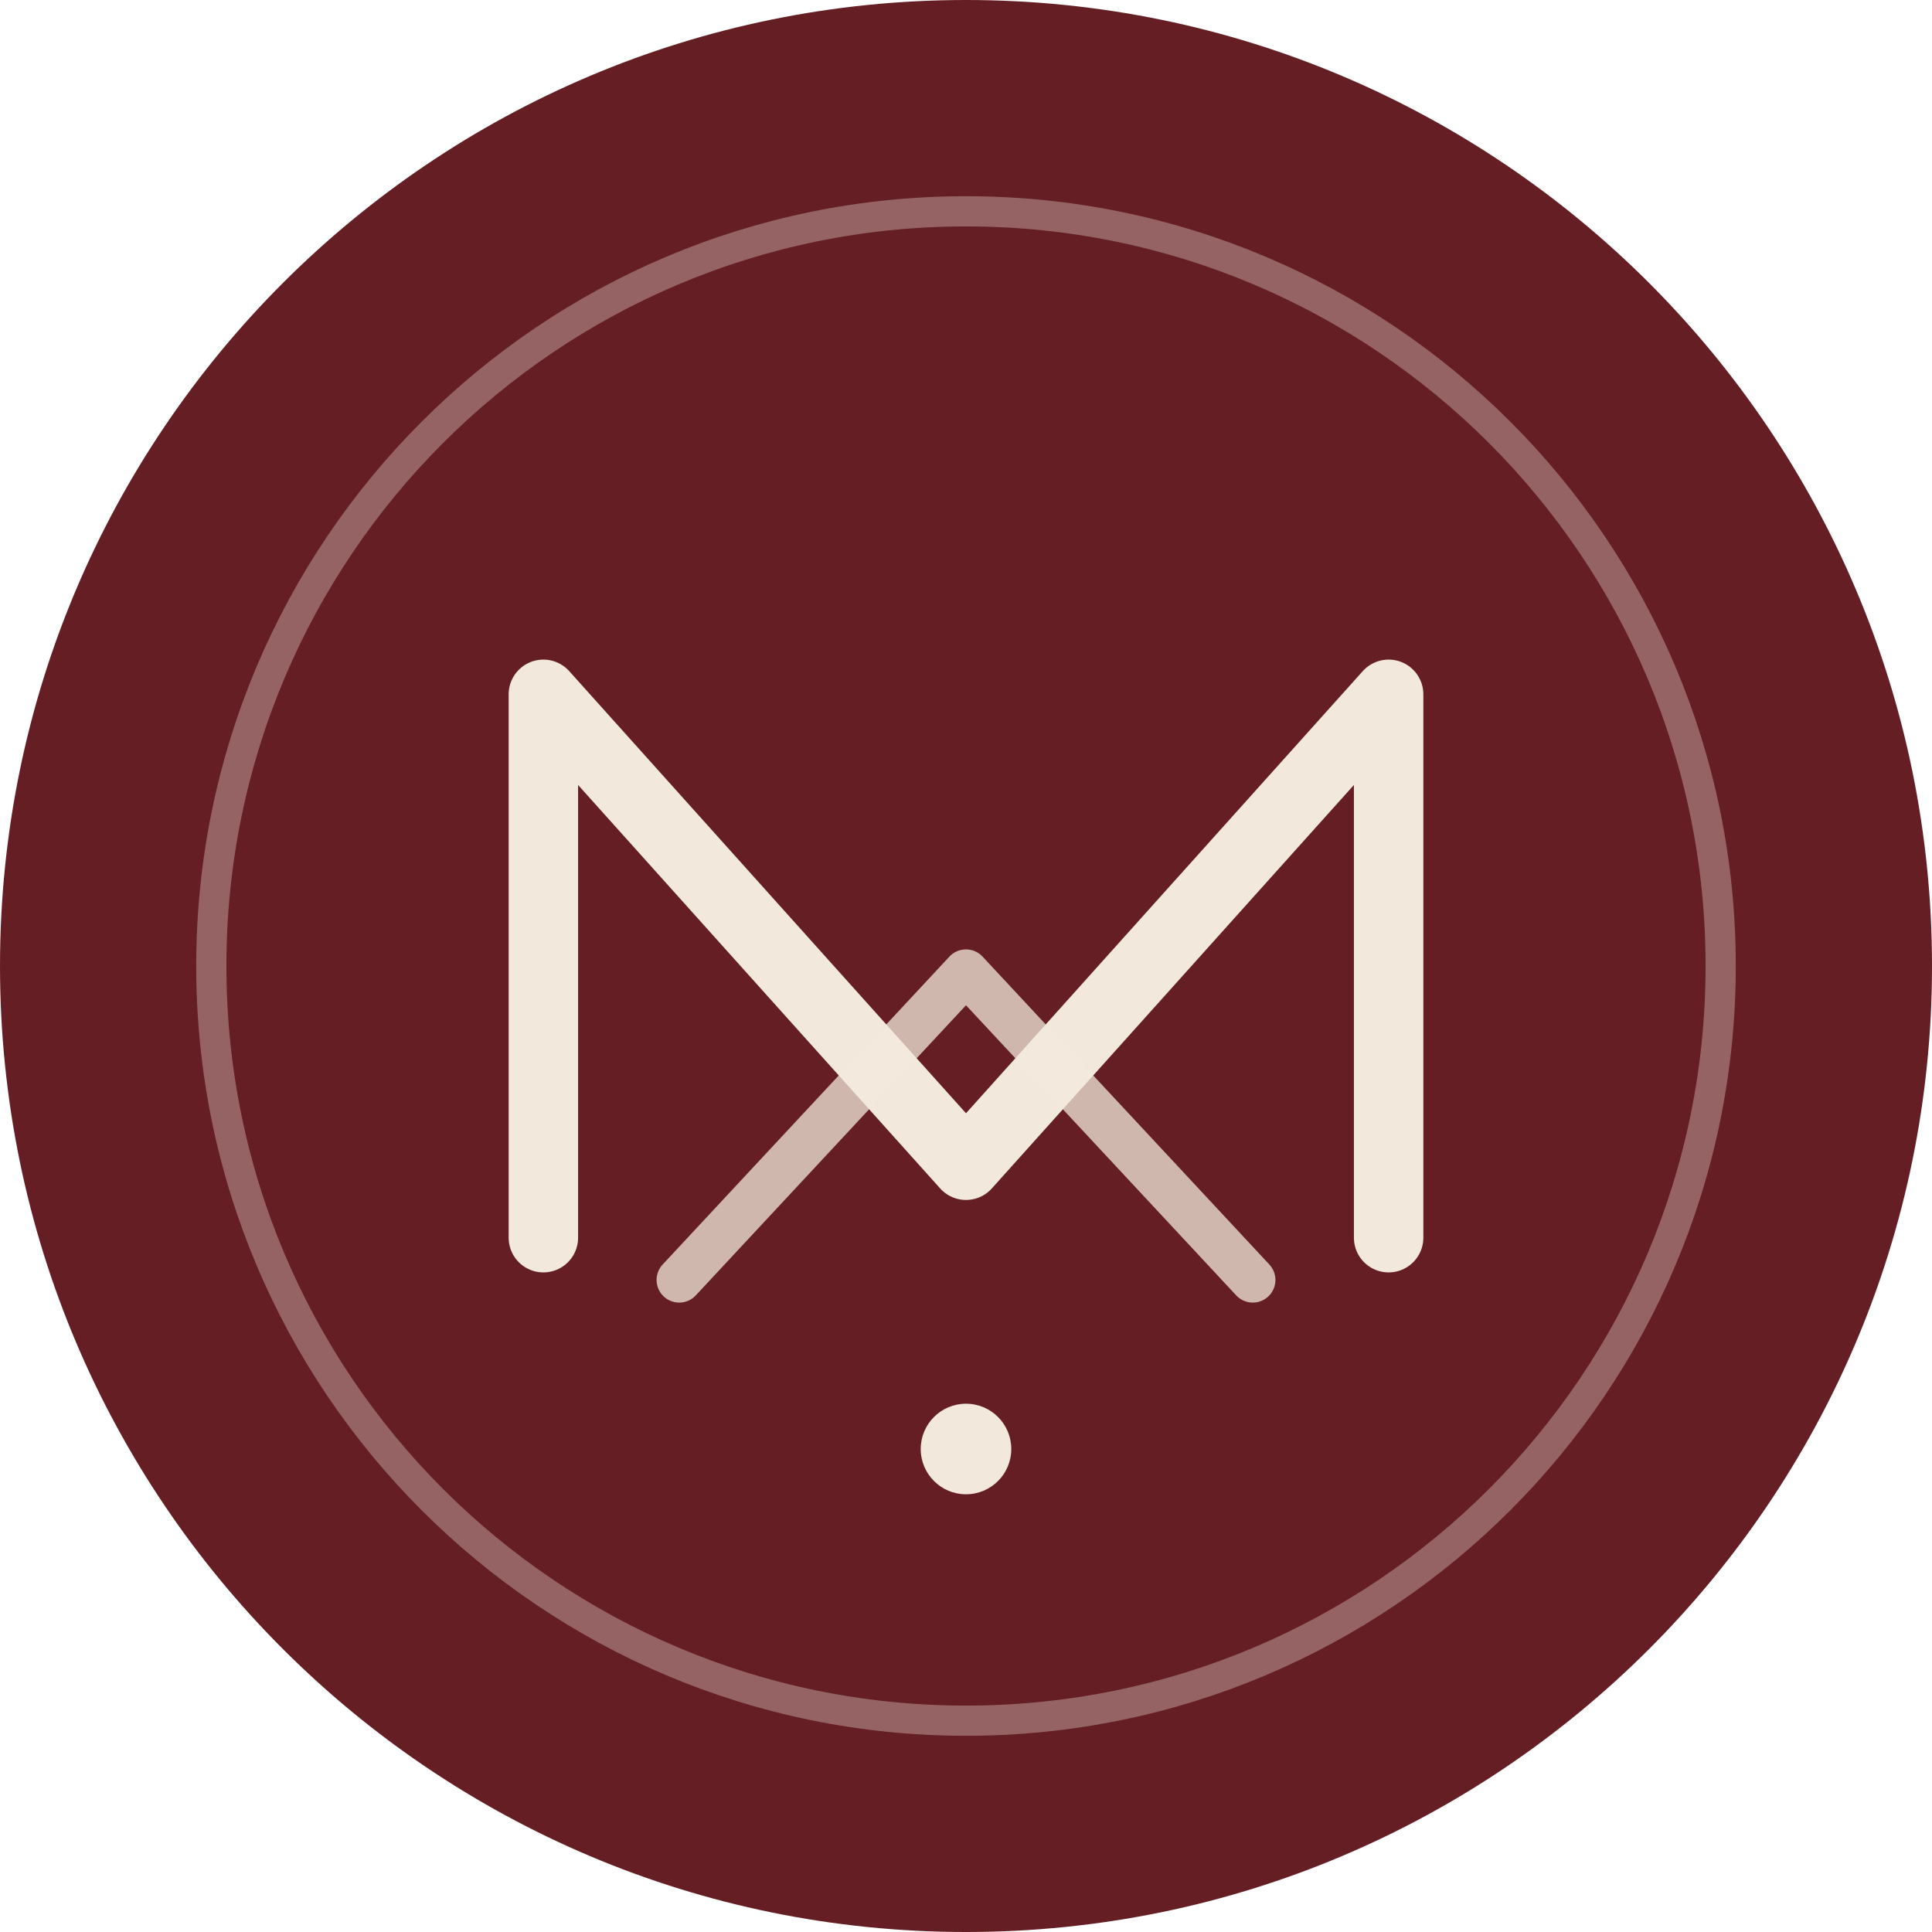
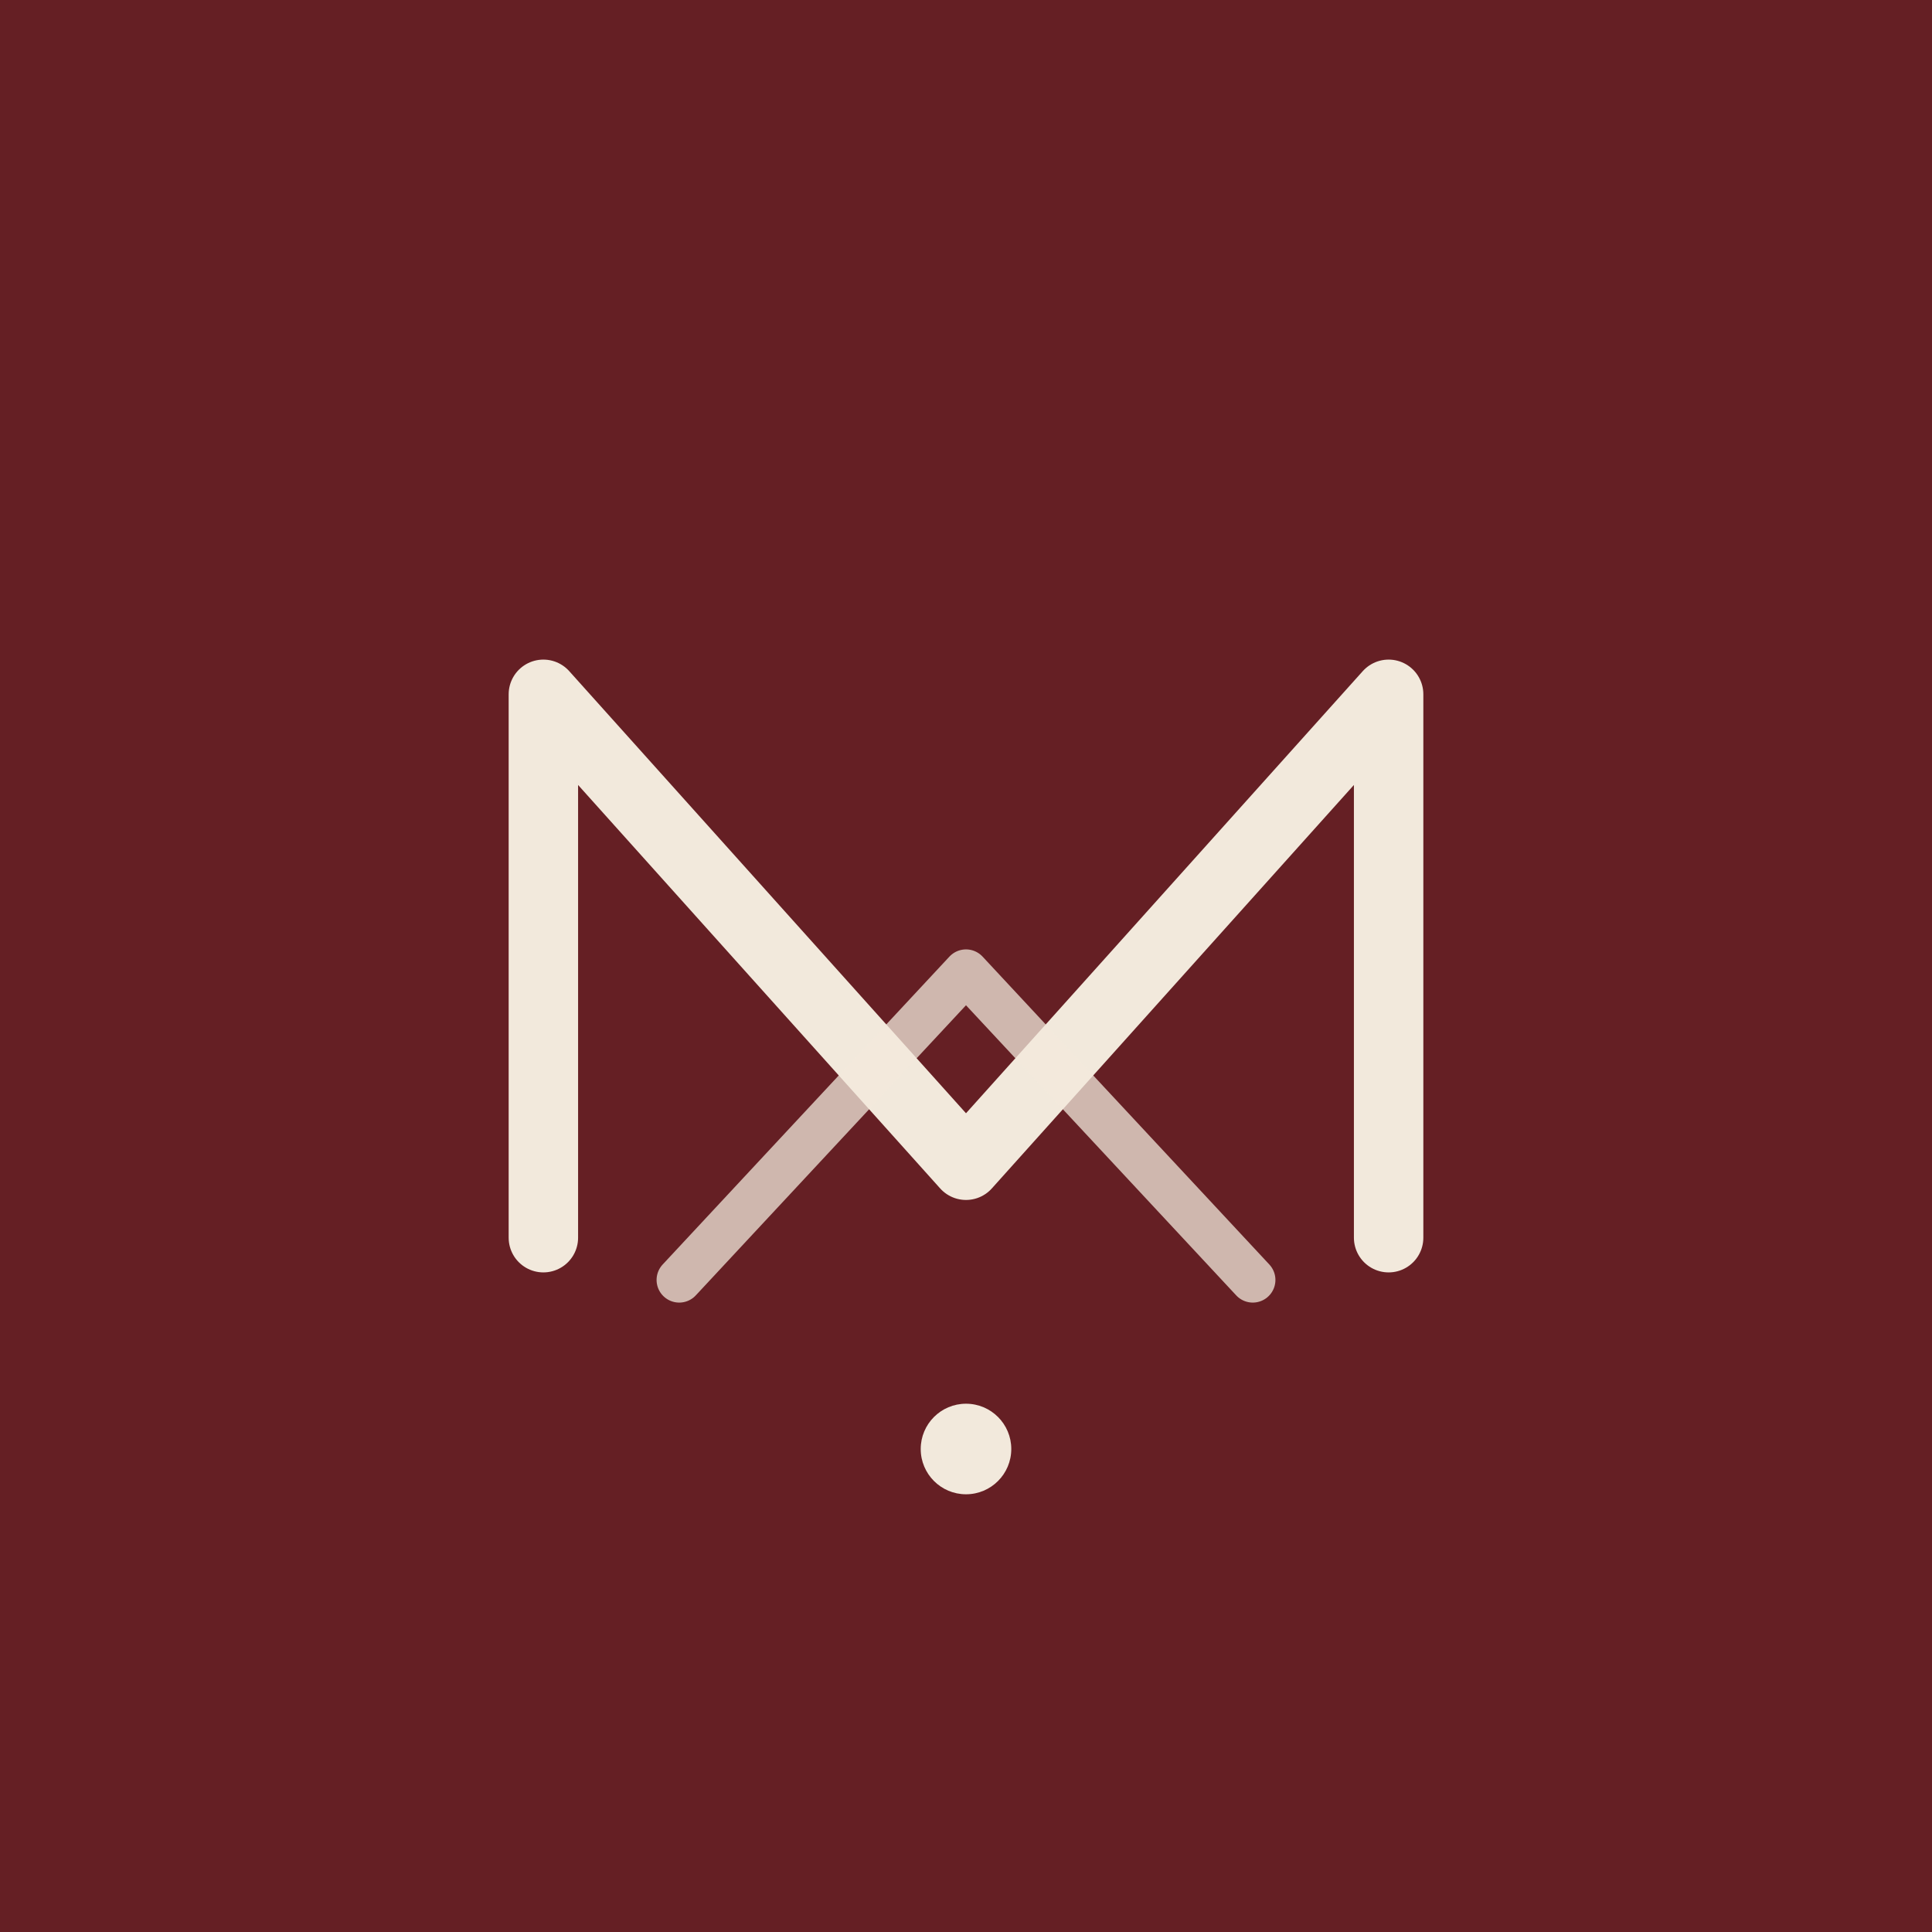
<svg xmlns="http://www.w3.org/2000/svg" viewBox="0 0 64 64">
-   <rect width="64" height="64" rx="32" fill="#651f24" />
-   <circle cx="32" cy="32" r="25" fill="none" stroke="#f2e9dc" stroke-opacity=".34" />
+   <rect width="64" height="64" fill="#651f24" />
  <path d="M18 41V23l14 15.6L46 23v18" fill="none" stroke="#f2e9dc" stroke-width="2.3" stroke-linecap="round" stroke-linejoin="round" />
  <path d="M22.5 42.4L32 32.2l9.5 10.2" fill="none" stroke="#f2e9dc" stroke-width="1.5" stroke-linecap="round" stroke-linejoin="round" stroke-opacity=".75" />
  <circle cx="32" cy="48" r="1.5" fill="#f2e9dc" />
</svg>
